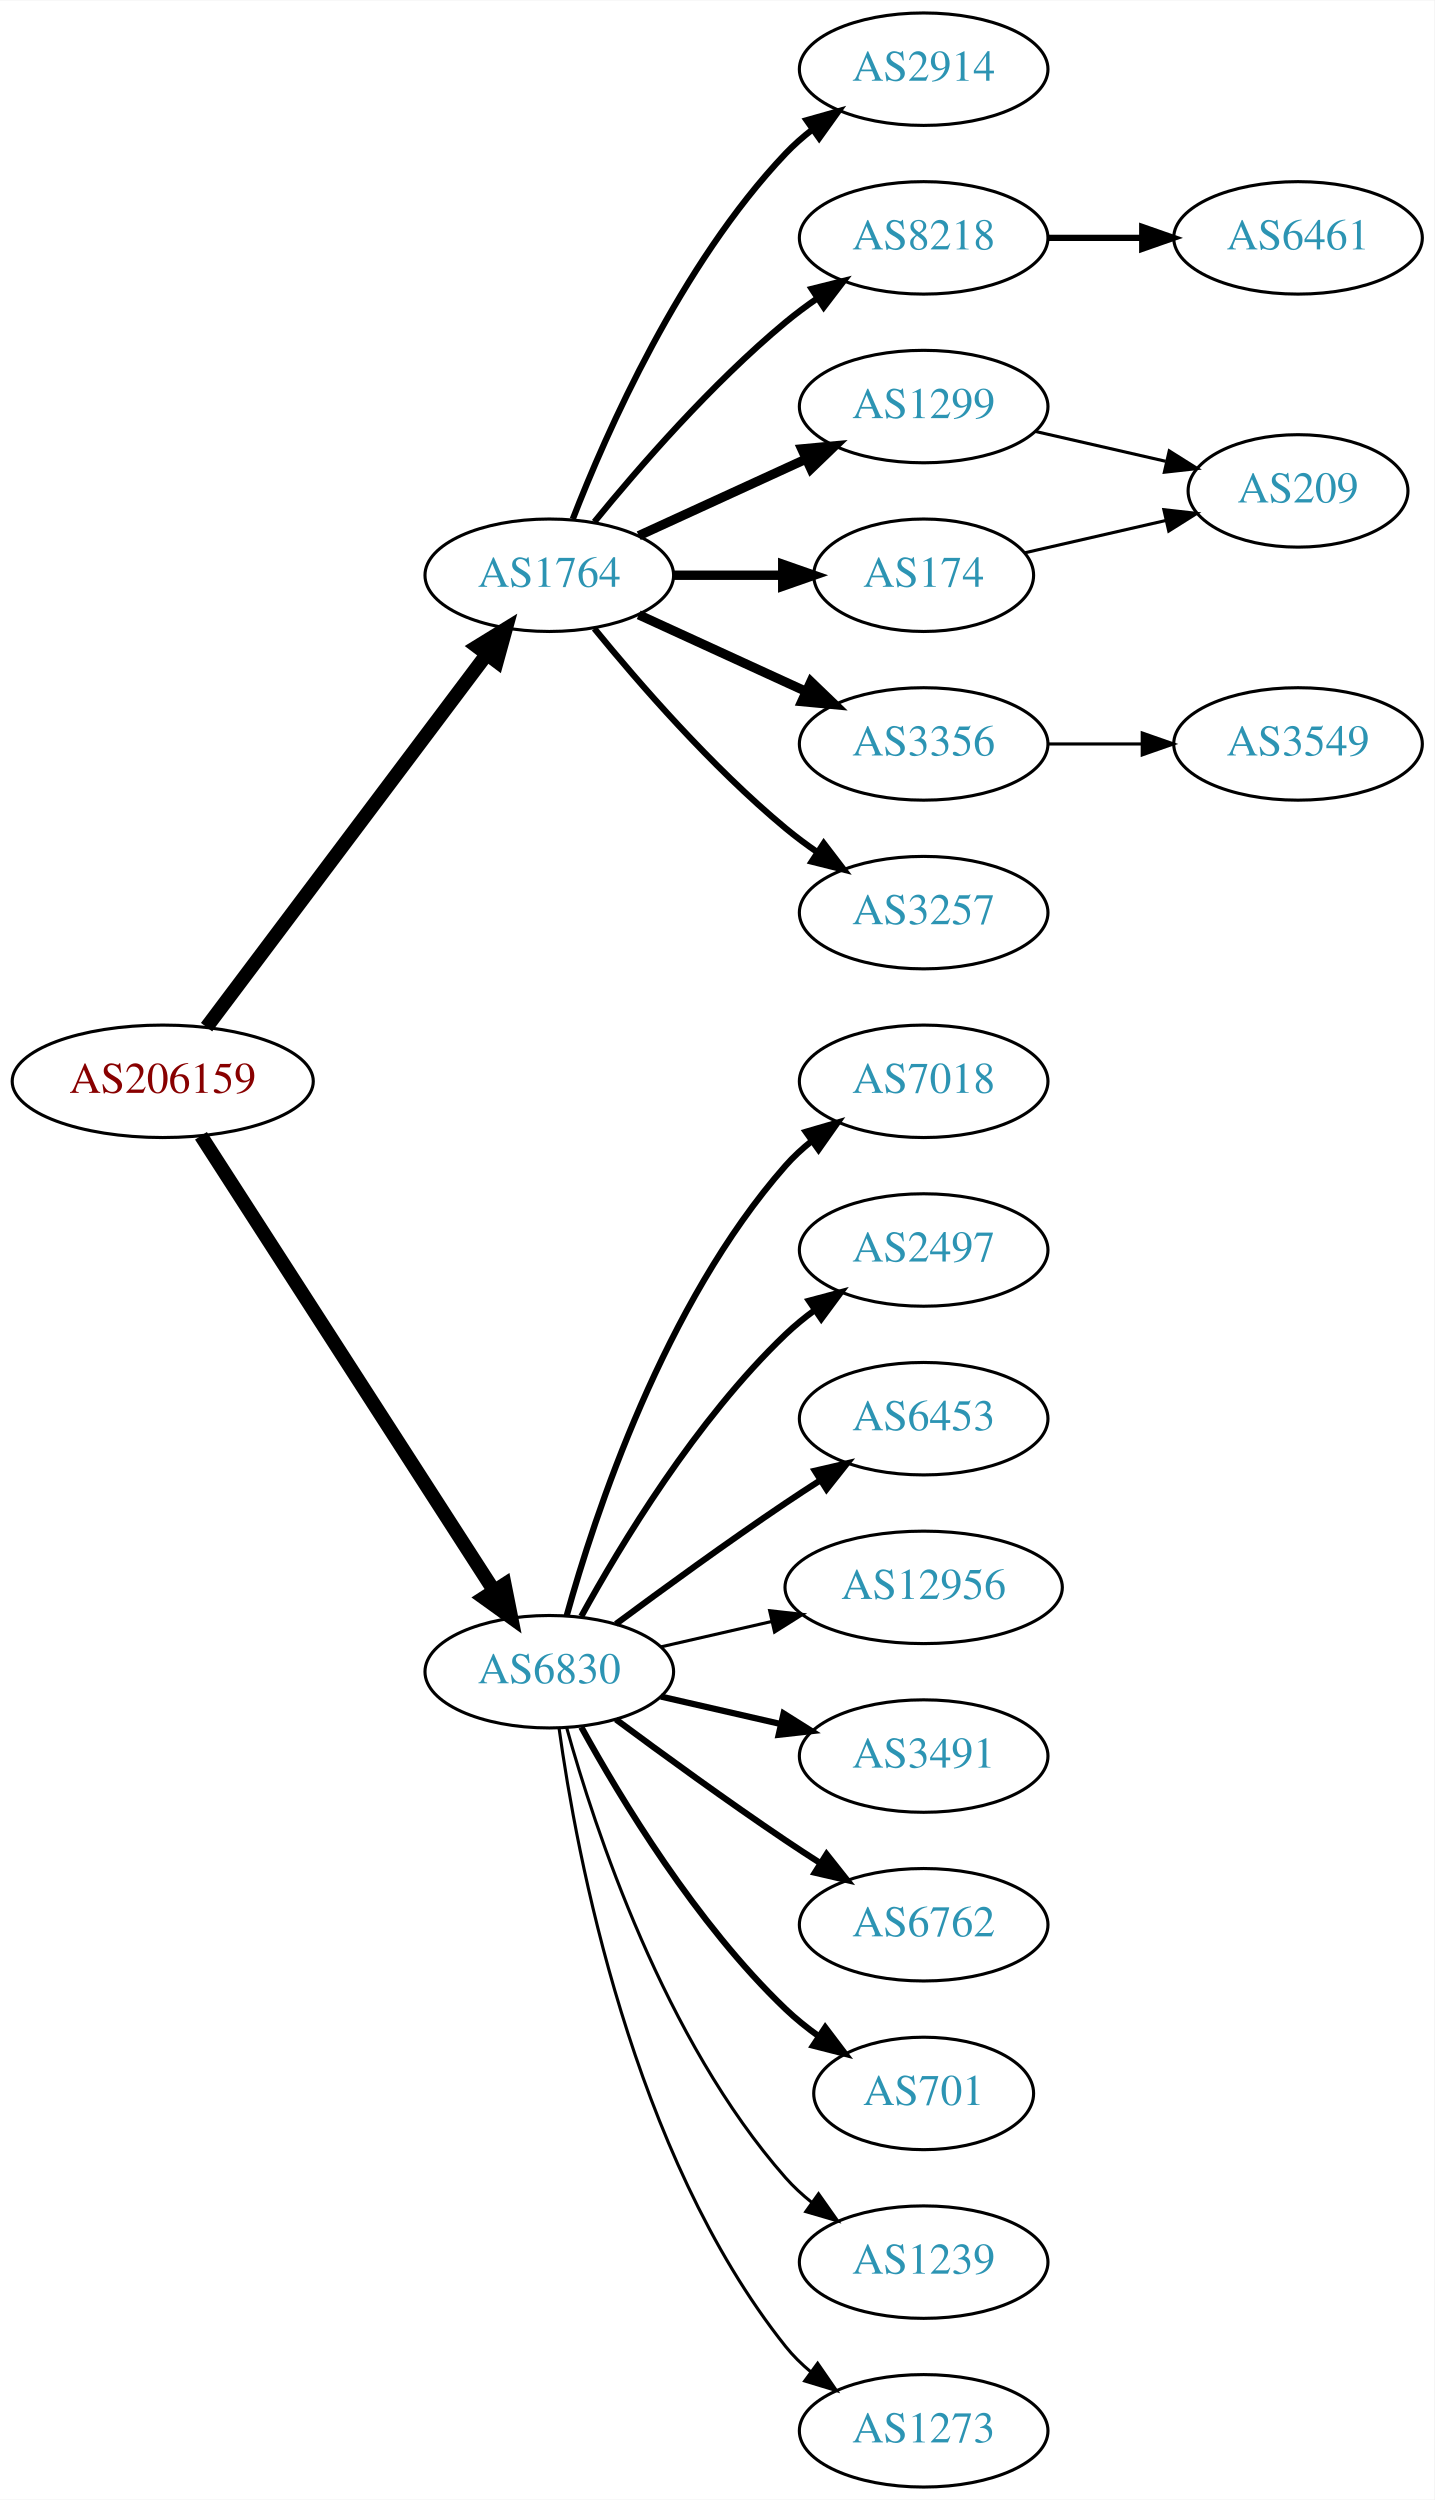
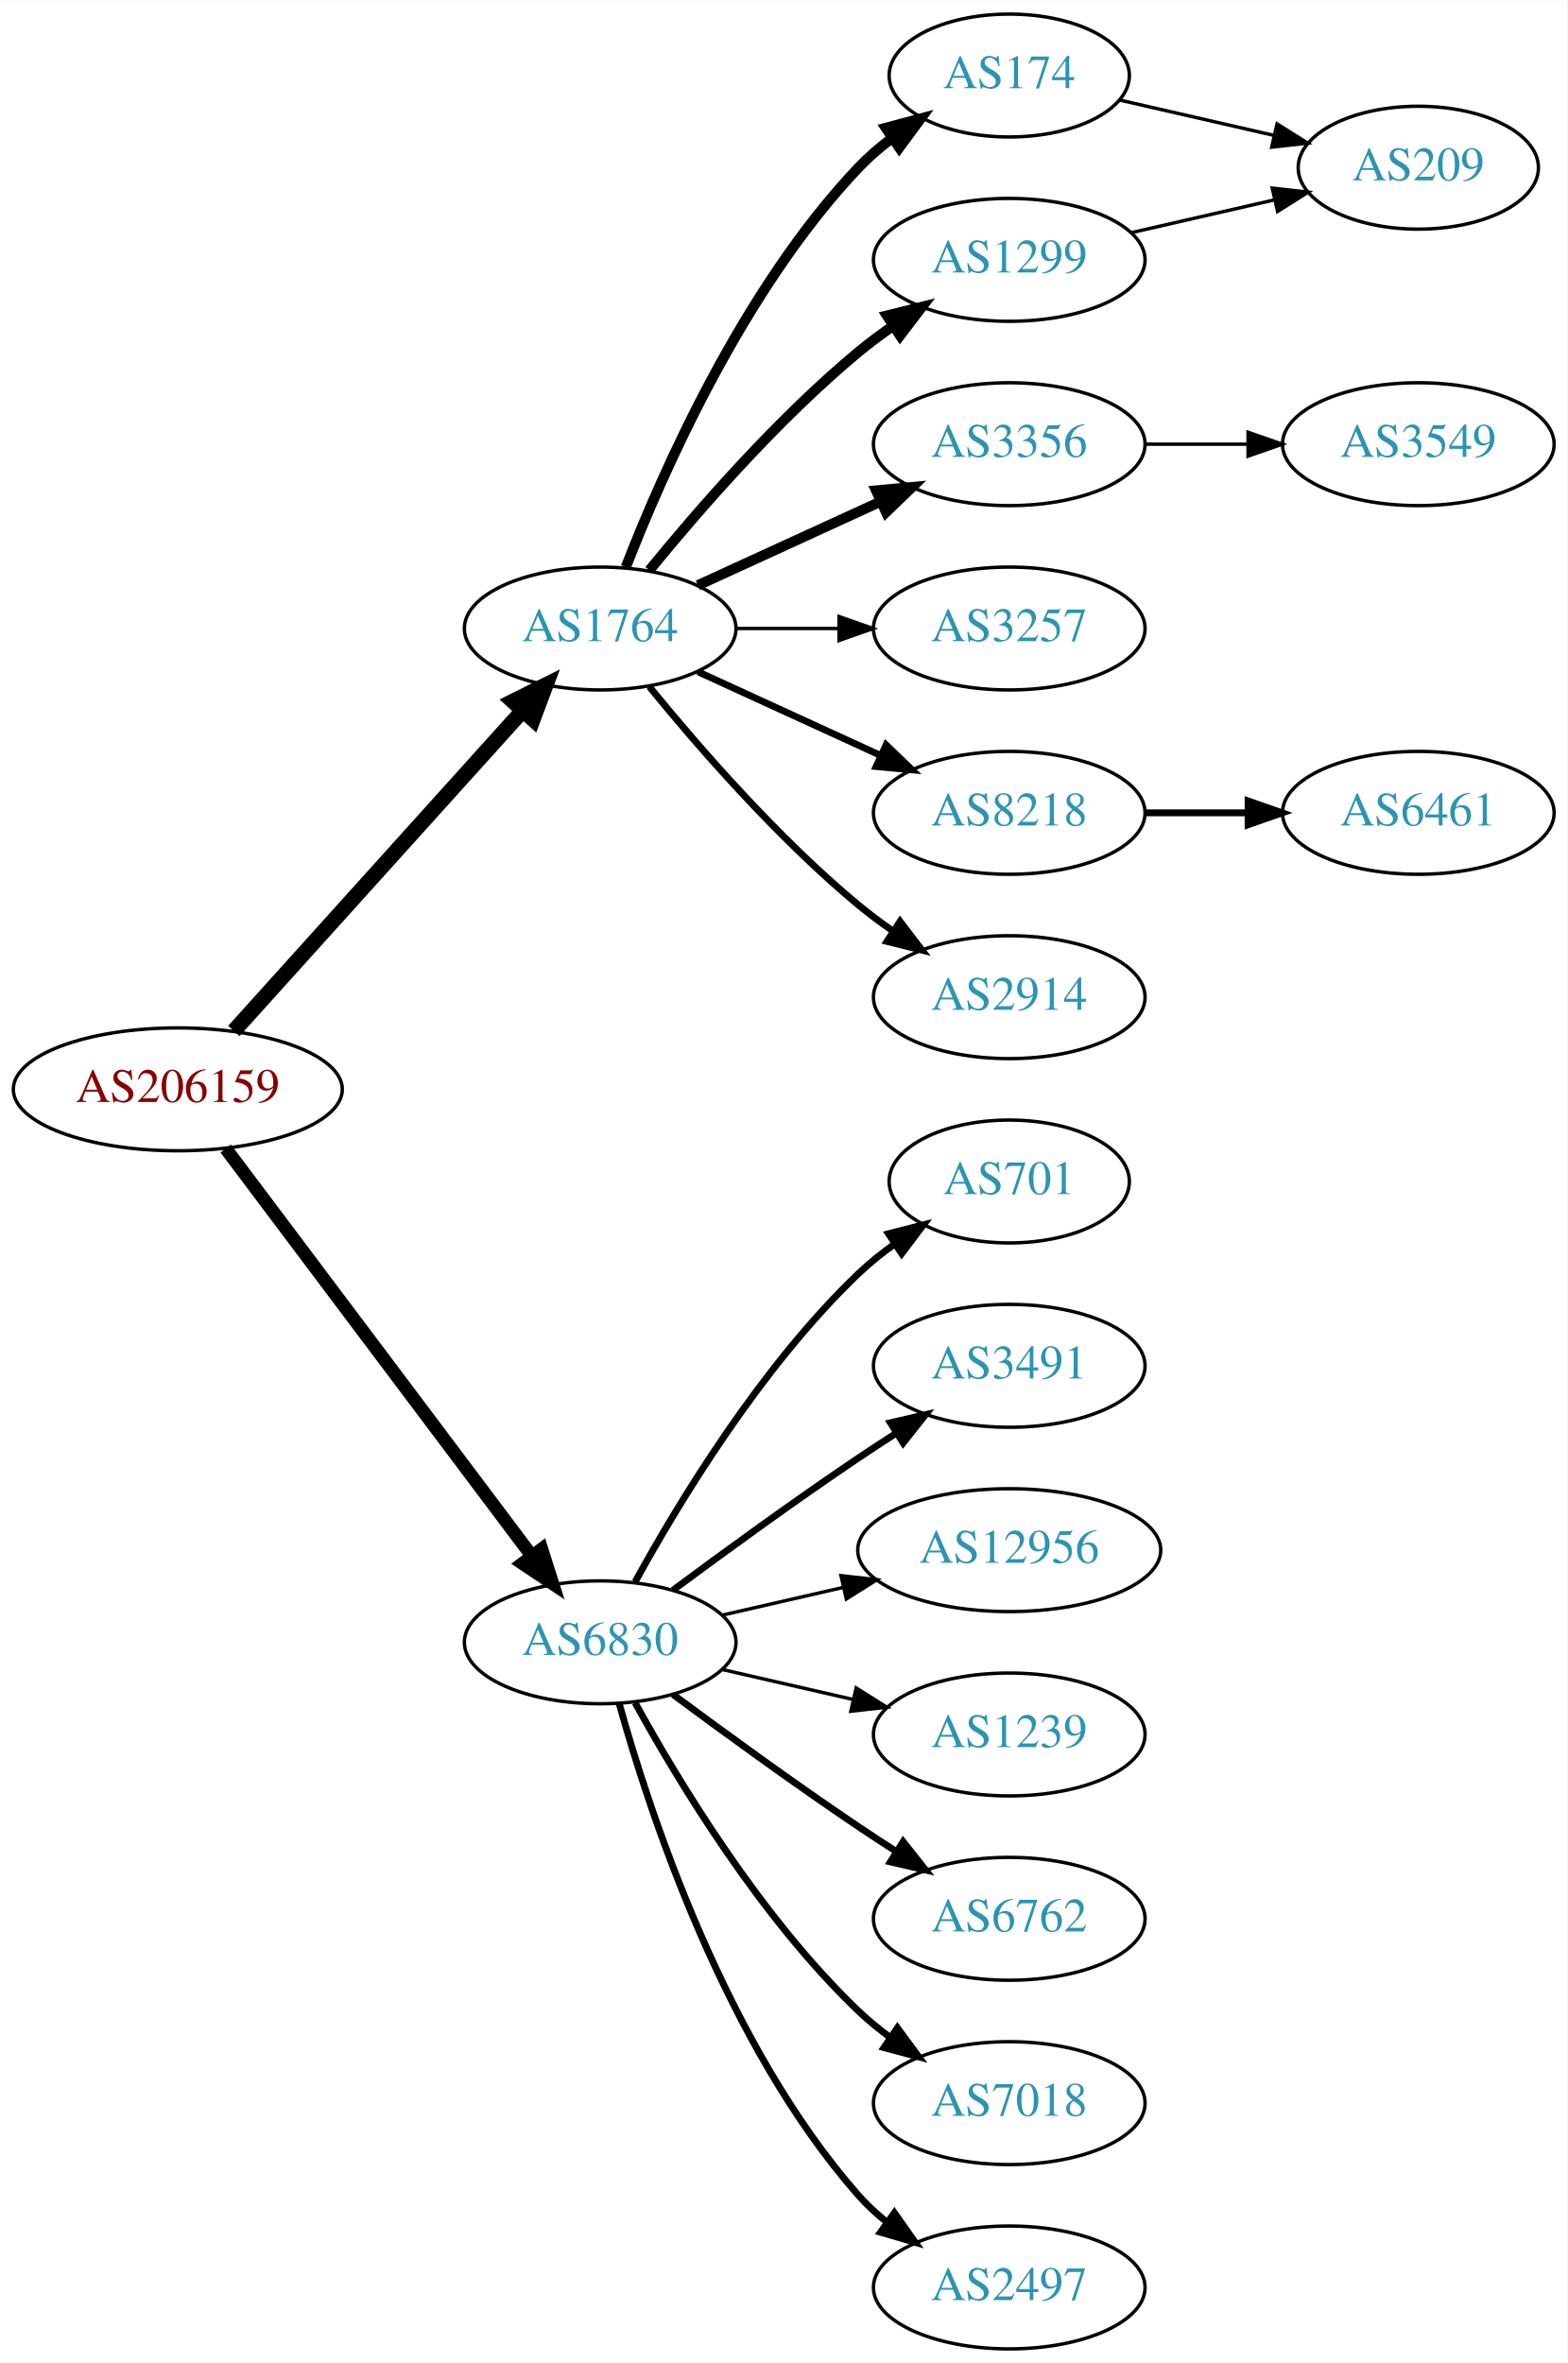
- <svg xmlns="http://www.w3.org/2000/svg" xmlns:xlink="http://www.w3.org/1999/xlink" width="459pt" height="800pt" viewBox="0.00 0.00 459.17 800.00">
-   <g id="graph0" class="graph" transform="scale(1 1) rotate(0) translate(4 796)">
-     <polygon fill="white" stroke="none" points="-4,4 -4,-796 455.17,-796 455.17,4 -4,4" />
+ <svg xmlns="http://www.w3.org/2000/svg" xmlns:xlink="http://www.w3.org/1999/xlink" width="459pt" height="692pt" viewBox="0.00 0.00 459.17 692.00">
+   <g id="graph0" class="graph" transform="scale(1 1) rotate(0) translate(4 688)">
+     <polygon fill="white" stroke="none" points="-4,4 -4,-688 455.17,-688 455.17,4 -4,4" />
    <g id="node1" class="node">
      <g id="a_node1">
        <a xlink:href="/asn/206159" xlink:title="AS206159 ~ VAO-AS [AT]">
-           <ellipse fill="#ffffff" stroke="black" cx="48.096" cy="-450" rx="48.192" ry="18" />
-           <text text-anchor="middle" x="48.096" y="-446.3" font-family="Times,serif" font-size="14.00" fill="#880000">AS206159</text>
+           <ellipse fill="#ffffff" stroke="black" cx="48.096" cy="-369" rx="48.192" ry="18" />
+           <text text-anchor="middle" x="48.096" y="-365.3" font-family="Times,serif" font-size="14.00" fill="#880000">AS206159</text>
        </a>
      </g>
    </g>
    <g id="node2" class="node">
      <g id="a_node2">
        <a xlink:href="/asn/1764" xlink:title="AS1764 ~ NEXTLAYER-AS [AT]">
-           <ellipse fill="#ffffff" stroke="black" cx="171.838" cy="-612" rx="39.794" ry="18" />
-           <text text-anchor="middle" x="171.838" y="-608.3" font-family="Times,serif" font-size="14.00" fill="#2c94b3">AS1764</text>
+           <ellipse fill="#ffffff" stroke="black" cx="171.838" cy="-504" rx="39.794" ry="18" />
+           <text text-anchor="middle" x="171.838" y="-500.3" font-family="Times,serif" font-size="14.00" fill="#2c94b3">AS1764</text>
        </a>
      </g>
    </g>
    <g id="edge1" class="edge">
-       <path fill="none" stroke="black" stroke-width="4.5" d="M62.124,-467.337C83.634,-495.96 126.675,-553.233 151.664,-586.486" />
-       <polygon fill="black" stroke="black" stroke-width="4.5" points="148.748,-589.159 157.903,-594.788 155.043,-584.428 148.748,-589.159" />
+       <path fill="none" stroke="black" stroke-width="4.5" d="M64.514,-386.098C85.945,-409.862 124.837,-452.99 149.174,-479.977" />
+       <polygon fill="black" stroke="black" stroke-width="4.5" points="146.304,-482.674 155.925,-487.463 152.152,-477.4 146.304,-482.674" />
    </g>
    <g id="node3" class="node">
      <g id="a_node3">
        <a xlink:href="/asn/6830" xlink:title="AS6830 ~ LGI-UPC [AT]">
-           <ellipse fill="#ffffff" stroke="black" cx="171.838" cy="-261" rx="39.794" ry="18" />
-           <text text-anchor="middle" x="171.838" y="-257.3" font-family="Times,serif" font-size="14.00" fill="#2c94b3">AS6830</text>
+           <ellipse fill="#ffffff" stroke="black" cx="171.838" cy="-207" rx="39.794" ry="18" />
+           <text text-anchor="middle" x="171.838" y="-203.3" font-family="Times,serif" font-size="14.00" fill="#2c94b3">AS6830</text>
        </a>
      </g>
    </g>
    <g id="edge2" class="edge">
-       <path fill="none" stroke="black" stroke-width="4.5" d="M60.331,-432.558C81.802,-399.225 128.767,-326.314 154.004,-287.134" />
-       <polygon fill="black" stroke="black" stroke-width="4.5" points="157.525,-288.939 159.63,-278.4 150.905,-284.674 157.525,-288.939" />
+       <path fill="none" stroke="black" stroke-width="3.857" d="M62.124,-351.663C83.634,-323.04 126.675,-265.767 151.664,-232.514" />
+       <polygon fill="black" stroke="black" stroke-width="3.857" points="154.693,-234.309 157.903,-224.212 149.097,-230.104 154.693,-234.309" />
    </g>
    <g id="node4" class="node">
      <g id="a_node4">
-         <a xlink:href="/asn/2914" xlink:title="AS2914 ~ NTT America, Inc. [US]">
-           <ellipse fill="#ffffff" stroke="black" cx="291.681" cy="-774" rx="39.794" ry="18" />
-           <text text-anchor="middle" x="291.681" y="-770.3" font-family="Times,serif" font-size="14.00" fill="#2c94b3">AS2914</text>
+         <a xlink:href="/asn/1299" xlink:title="AS1299 ~ Telia Carrier [EU]">
+           <ellipse fill="#ffffff" stroke="black" cx="291.681" cy="-612" rx="39.794" ry="18" />
+           <text text-anchor="middle" x="291.681" y="-608.3" font-family="Times,serif" font-size="14.00" fill="#2c94b3">AS1299</text>
        </a>
      </g>
    </g>
    <g id="edge3" class="edge">
-       <path fill="none" stroke="black" stroke-width="2" d="M179.361,-629.994C190.112,-657.728 213.769,-711.429 247.484,-747 250.07,-749.728 252.988,-752.294 256.056,-754.677" />
-       <polygon fill="black" stroke="black" stroke-width="2" points="254.21,-757.658 264.404,-760.543 258.234,-751.93 254.21,-757.658" />
+       <path fill="none" stroke="black" stroke-width="3" d="M186.257,-521.065C200.372,-538.375 223.786,-565.345 247.484,-585 250.701,-587.668 254.201,-590.27 257.772,-592.741" />
+       <polygon fill="black" stroke="black" stroke-width="3" points="255.85,-595.666 266.128,-598.236 259.695,-589.817 255.85,-595.666" />
    </g>
    <g id="node5" class="node">
      <g id="a_node5">
-         <a xlink:href="/asn/8218" xlink:title="AS8218 ~ legacy Neotelecoms [FR]">
-           <ellipse fill="#ffffff" stroke="black" cx="291.681" cy="-720" rx="39.794" ry="18" />
-           <text text-anchor="middle" x="291.681" y="-716.3" font-family="Times,serif" font-size="14.00" fill="#2c94b3">AS8218</text>
-         </a>
-       </g>
-     </g>
-     <g id="edge4" class="edge">
-       <path fill="none" stroke="black" stroke-width="2" d="M186.257,-629.065C200.372,-646.375 223.786,-673.345 247.484,-693 250.701,-695.668 254.201,-698.27 257.772,-700.741" />
-       <polygon fill="black" stroke="black" stroke-width="2" points="255.85,-703.666 266.128,-706.236 259.695,-697.817 255.85,-703.666" />
-     </g>
-     <g id="node6" class="node">
-       <g id="a_node6">
-         <a xlink:href="/asn/1299" xlink:title="AS1299 ~ Telia Carrier [EU]">
-           <ellipse fill="#ffffff" stroke="black" cx="291.681" cy="-666" rx="39.794" ry="18" />
-           <text text-anchor="middle" x="291.681" y="-662.3" font-family="Times,serif" font-size="14.00" fill="#2c94b3">AS1299</text>
-         </a>
-       </g>
-     </g>
-     <g id="edge5" class="edge">
-       <path fill="none" stroke="black" stroke-width="3" d="M200.467,-624.661C216.424,-631.973 236.694,-641.261 253.977,-649.181" />
-       <polygon fill="black" stroke="black" stroke-width="3" points="252.676,-652.435 263.225,-653.419 255.592,-646.071 252.676,-652.435" />
-     </g>
-     <g id="node7" class="node">
-       <g id="a_node7">
-         <a xlink:href="/asn/174" xlink:title="AS174 ~ Cogent Communications [US]">
-           <ellipse fill="#ffffff" stroke="black" cx="291.681" cy="-612" rx="35.194" ry="18" />
-           <text text-anchor="middle" x="291.681" y="-608.3" font-family="Times,serif" font-size="14.00" fill="#2c94b3">AS174</text>
-         </a>
-       </g>
-     </g>
-     <g id="edge6" class="edge">
-       <path fill="none" stroke="black" stroke-width="3" d="M211.751,-612C222.837,-612 234.997,-612 246.379,-612" />
-       <polygon fill="black" stroke="black" stroke-width="3" points="246.561,-615.5 256.561,-612 246.561,-608.5 246.561,-615.5" />
-     </g>
-     <g id="node8" class="node">
-       <g id="a_node8">
        <a xlink:href="/asn/3356" xlink:title="AS3356 ~ Level 3 Parent, LLC [US]">
          <ellipse fill="#ffffff" stroke="black" cx="291.681" cy="-558" rx="39.794" ry="18" />
          <text text-anchor="middle" x="291.681" y="-554.3" font-family="Times,serif" font-size="14.00" fill="#2c94b3">AS3356</text>
        </a>
      </g>
    </g>
-     <g id="edge7" class="edge">
-       <path fill="none" stroke="black" stroke-width="3" d="M200.467,-599.339C216.424,-592.027 236.694,-582.739 253.977,-574.819" />
-       <polygon fill="black" stroke="black" stroke-width="3" points="255.592,-577.929 263.225,-570.581 252.676,-571.565 255.592,-577.929" />
-     </g>
-     <g id="node9" class="node">
-       <g id="a_node9">
+     <g id="edge4" class="edge">
+       <path fill="none" stroke="black" stroke-width="3" d="M200.467,-516.661C216.424,-523.973 236.694,-533.261 253.977,-541.181" />
+       <polygon fill="black" stroke="black" stroke-width="3" points="252.676,-544.435 263.225,-545.419 255.592,-538.071 252.676,-544.435" />
+     </g>
+     <g id="node6" class="node">
+       <g id="a_node6">
        <a xlink:href="/asn/3257" xlink:title="AS3257 ~ GTT [DE]">
          <ellipse fill="#ffffff" stroke="black" cx="291.681" cy="-504" rx="39.794" ry="18" />
          <text text-anchor="middle" x="291.681" y="-500.3" font-family="Times,serif" font-size="14.00" fill="#2c94b3">AS3257</text>
        </a>
      </g>
    </g>
+     <g id="edge5" class="edge">
+       <path fill="none" stroke="black" d="M211.751,-504C221.304,-504 231.654,-504 241.616,-504" />
+       <polygon fill="black" stroke="black" points="241.809,-507.5 251.809,-504 241.809,-500.5 241.809,-507.5" />
+     </g>
+     <g id="node7" class="node">
+       <g id="a_node7">
+         <a xlink:href="/asn/8218" xlink:title="AS8218 ~ legacy Neotelecoms [FR]">
+           <ellipse fill="#ffffff" stroke="black" cx="291.681" cy="-450" rx="39.794" ry="18" />
+           <text text-anchor="middle" x="291.681" y="-446.3" font-family="Times,serif" font-size="14.00" fill="#2c94b3">AS8218</text>
+         </a>
+       </g>
+     </g>
+     <g id="edge6" class="edge">
+       <path fill="none" stroke="black" stroke-width="2" d="M200.467,-491.339C216.424,-484.027 236.694,-474.739 253.977,-466.819" />
+       <polygon fill="black" stroke="black" stroke-width="2" points="255.592,-469.929 263.225,-462.581 252.676,-463.565 255.592,-469.929" />
+     </g>
+     <g id="node8" class="node">
+       <g id="a_node8">
+         <a xlink:href="/asn/2914" xlink:title="AS2914 ~ NTT America, Inc. [US]">
+           <ellipse fill="#ffffff" stroke="black" cx="291.681" cy="-396" rx="39.794" ry="18" />
+           <text text-anchor="middle" x="291.681" y="-392.3" font-family="Times,serif" font-size="14.00" fill="#2c94b3">AS2914</text>
+         </a>
+       </g>
+     </g>
+     <g id="edge7" class="edge">
+       <path fill="none" stroke="black" stroke-width="2" d="M186.257,-486.935C200.372,-469.625 223.786,-442.655 247.484,-423 250.701,-420.332 254.201,-417.73 257.772,-415.259" />
+       <polygon fill="black" stroke="black" stroke-width="2" points="259.695,-418.183 266.128,-409.764 255.85,-412.334 259.695,-418.183" />
+     </g>
+     <g id="node9" class="node">
+       <g id="a_node9">
+         <a xlink:href="/asn/174" xlink:title="AS174 ~ Cogent Communications [US]">
+           <ellipse fill="#ffffff" stroke="black" cx="291.681" cy="-666" rx="35.194" ry="18" />
+           <text text-anchor="middle" x="291.681" y="-662.3" font-family="Times,serif" font-size="14.00" fill="#2c94b3">AS174</text>
+         </a>
+       </g>
+     </g>
    <g id="edge8" class="edge">
-       <path fill="none" stroke="black" stroke-width="2" d="M186.257,-594.935C200.372,-577.625 223.786,-550.655 247.484,-531 250.701,-528.332 254.201,-525.73 257.772,-523.259" />
-       <polygon fill="black" stroke="black" stroke-width="2" points="259.695,-526.183 266.128,-517.764 255.85,-520.334 259.695,-526.183" />
+       <path fill="none" stroke="black" stroke-width="3" d="M179.361,-521.994C190.112,-549.728 213.769,-603.429 247.484,-639 250.427,-642.105 253.801,-645.001 257.336,-647.655" />
+       <polygon fill="black" stroke="black" stroke-width="3" points="255.522,-650.654 265.755,-653.397 259.466,-644.871 255.522,-650.654" />
    </g>
    <g id="node12" class="node">
      <g id="a_node12">
-         <a xlink:href="/asn/7018" xlink:title="AS7018 ~ AT&amp;T Services, Inc. [US]">
-           <ellipse fill="#ffffff" stroke="black" cx="291.681" cy="-450" rx="39.794" ry="18" />
-           <text text-anchor="middle" x="291.681" y="-446.3" font-family="Times,serif" font-size="14.00" fill="#2c94b3">AS7018</text>
+         <a xlink:href="/asn/2497" xlink:title="AS2497 ~ Internet Initiative Japan Inc. [JP]">
+           <ellipse fill="#ffffff" stroke="black" cx="291.681" cy="-18" rx="39.794" ry="18" />
+           <text text-anchor="middle" x="291.681" y="-14.3" font-family="Times,serif" font-size="14.00" fill="#2c94b3">AS2497</text>
        </a>
      </g>
    </g>
    <g id="edge11" class="edge">
-       <path fill="none" stroke="black" stroke-width="2" d="M177.411,-278.946C186.317,-310.995 208.601,-378.842 247.484,-423 249.968,-425.821 252.818,-428.449 255.844,-430.871" />
-       <polygon fill="black" stroke="black" stroke-width="2" points="253.961,-433.828 264.133,-436.791 258.029,-428.131 253.961,-433.828" />
+       <path fill="none" stroke="black" stroke-width="2" d="M177.411,-189.054C186.317,-157.005 208.601,-89.158 247.484,-45 249.968,-42.179 252.818,-39.551 255.844,-37.129" />
+       <polygon fill="black" stroke="black" stroke-width="2" points="258.029,-39.869 264.133,-31.209 253.961,-34.172 258.029,-39.869" />
    </g>
    <g id="node13" class="node">
      <g id="a_node13">
-         <a xlink:href="/asn/2497" xlink:title="AS2497 ~ Internet Initiative Japan Inc. [JP]">
-           <ellipse fill="#ffffff" stroke="black" cx="291.681" cy="-396" rx="39.794" ry="18" />
-           <text text-anchor="middle" x="291.681" y="-392.3" font-family="Times,serif" font-size="14.00" fill="#2c94b3">AS2497</text>
+         <a xlink:href="/asn/701" xlink:title="AS701 ~ UUNET [US]">
+           <ellipse fill="#ffffff" stroke="black" cx="291.681" cy="-342" rx="35.194" ry="18" />
+           <text text-anchor="middle" x="291.681" y="-338.3" font-family="Times,serif" font-size="14.00" fill="#2c94b3">AS701</text>
        </a>
      </g>
    </g>
    <g id="edge12" class="edge">
-       <path fill="none" stroke="black" stroke-width="2" d="M182.079,-278.713C194.625,-301.561 218.802,-341.611 247.484,-369 250.353,-371.739 253.542,-374.347 256.851,-376.785" />
-       <polygon fill="black" stroke="black" stroke-width="2" points="254.974,-379.742 265.21,-382.477 258.914,-373.956 254.974,-379.742" />
+       <path fill="none" stroke="black" stroke-width="2" d="M182.079,-224.713C194.625,-247.561 218.802,-287.611 247.484,-315 250.738,-318.107 254.405,-321.046 258.192,-323.76" />
+       <polygon fill="black" stroke="black" stroke-width="2" points="256.294,-326.701 266.56,-329.322 260.169,-320.872 256.294,-326.701" />
    </g>
    <g id="node14" class="node">
      <g id="a_node14">
-         <a xlink:href="/asn/6453" xlink:title="AS6453 ~ TATA COMMUNICATIONS (AMERICA) INC [US]">
-           <ellipse fill="#ffffff" stroke="black" cx="291.681" cy="-342" rx="39.794" ry="18" />
-           <text text-anchor="middle" x="291.681" y="-338.3" font-family="Times,serif" font-size="14.00" fill="#2c94b3">AS6453</text>
+         <a xlink:href="/asn/3491" xlink:title="AS3491 ~ PCCW Global, Inc. [US]">
+           <ellipse fill="#ffffff" stroke="black" cx="291.681" cy="-288" rx="39.794" ry="18" />
+           <text text-anchor="middle" x="291.681" y="-284.3" font-family="Times,serif" font-size="14.00" fill="#2c94b3">AS3491</text>
        </a>
      </g>
    </g>
    <g id="edge13" class="edge">
-       <path fill="none" stroke="black" stroke-width="2" d="M193.168,-276.277C208.031,-287.304 228.775,-302.407 247.484,-315 251.033,-317.389 254.784,-319.839 258.532,-322.242" />
-       <polygon fill="black" stroke="black" stroke-width="2" points="256.858,-325.325 267.181,-327.712 260.6,-319.409 256.858,-325.325" />
+       <path fill="none" stroke="black" stroke-width="2" d="M193.168,-222.277C208.031,-233.304 228.775,-248.407 247.484,-261 251.033,-263.389 254.784,-265.839 258.532,-268.242" />
+       <polygon fill="black" stroke="black" stroke-width="2" points="256.858,-271.325 267.181,-273.712 260.6,-265.409 256.858,-271.325" />
    </g>
    <g id="node15" class="node">
      <g id="a_node15">
        <a xlink:href="/asn/12956" xlink:title="AS12956 ~ TELXIUS [ES]">
-           <ellipse fill="#ffffff" stroke="black" cx="291.681" cy="-288" rx="44.393" ry="18" />
-           <text text-anchor="middle" x="291.681" y="-284.3" font-family="Times,serif" font-size="14.00" fill="#2c94b3">AS12956</text>
+           <ellipse fill="#ffffff" stroke="black" cx="291.681" cy="-234" rx="44.393" ry="18" />
+           <text text-anchor="middle" x="291.681" y="-230.3" font-family="Times,serif" font-size="14.00" fill="#2c94b3">AS12956</text>
        </a>
      </g>
    </g>
    <g id="edge14" class="edge">
-       <path fill="none" stroke="black" d="M207.557,-268.955C218.696,-271.507 231.231,-274.379 243.124,-277.104" />
-       <polygon fill="black" stroke="black" points="242.389,-280.526 252.918,-279.348 243.953,-273.703 242.389,-280.526" />
+       <path fill="none" stroke="black" d="M207.557,-214.955C218.696,-217.507 231.231,-220.379 243.124,-223.104" />
+       <polygon fill="black" stroke="black" points="242.389,-226.526 252.918,-225.348 243.953,-219.703 242.389,-226.526" />
    </g>
    <g id="node16" class="node">
      <g id="a_node16">
-         <a xlink:href="/asn/3491" xlink:title="AS3491 ~ PCCW Global, Inc. [US]">
-           <ellipse fill="#ffffff" stroke="black" cx="291.681" cy="-234" rx="39.794" ry="18" />
-           <text text-anchor="middle" x="291.681" y="-230.3" font-family="Times,serif" font-size="14.00" fill="#2c94b3">AS3491</text>
+         <a xlink:href="/asn/1239" xlink:title="AS1239 ~ Sprint [US]">
+           <ellipse fill="#ffffff" stroke="black" cx="291.681" cy="-180" rx="39.794" ry="18" />
+           <text text-anchor="middle" x="291.681" y="-176.3" font-family="Times,serif" font-size="14.00" fill="#2c94b3">AS1239</text>
        </a>
      </g>
    </g>
    <g id="edge15" class="edge">
-       <path fill="none" stroke="black" stroke-width="2" d="M207.557,-253.045C219.557,-250.296 233.178,-247.175 245.871,-244.267" />
-       <polygon fill="black" stroke="black" stroke-width="2" points="246.836,-247.636 255.802,-241.991 245.273,-240.813 246.836,-247.636" />
+       <path fill="none" stroke="black" d="M207.557,-199.045C219.557,-196.296 233.178,-193.175 245.871,-190.267" />
+       <polygon fill="black" stroke="black" points="246.836,-193.636 255.802,-187.991 245.273,-186.813 246.836,-193.636" />
    </g>
    <g id="node17" class="node">
      <g id="a_node17">
        <a xlink:href="/asn/6762" xlink:title="AS6762 ~ TELECOM ITALIA SPARKLE S.p.A. [IT]">
-           <ellipse fill="#ffffff" stroke="black" cx="291.681" cy="-180" rx="39.794" ry="18" />
-           <text text-anchor="middle" x="291.681" y="-176.3" font-family="Times,serif" font-size="14.00" fill="#2c94b3">AS6762</text>
+           <ellipse fill="#ffffff" stroke="black" cx="291.681" cy="-126" rx="39.794" ry="18" />
+           <text text-anchor="middle" x="291.681" y="-122.3" font-family="Times,serif" font-size="14.00" fill="#2c94b3">AS6762</text>
        </a>
      </g>
    </g>
    <g id="edge16" class="edge">
-       <path fill="none" stroke="black" stroke-width="2" d="M193.168,-245.723C208.031,-234.696 228.775,-219.593 247.484,-207 251.033,-204.611 254.784,-202.161 258.532,-199.758" />
-       <polygon fill="black" stroke="black" stroke-width="2" points="260.6,-202.591 267.181,-194.288 256.858,-196.675 260.6,-202.591" />
+       <path fill="none" stroke="black" stroke-width="2" d="M193.168,-191.723C208.031,-180.696 228.775,-165.593 247.484,-153 251.033,-150.611 254.784,-148.161 258.532,-145.758" />
+       <polygon fill="black" stroke="black" stroke-width="2" points="260.6,-148.591 267.181,-140.288 256.858,-142.675 260.6,-148.591" />
    </g>
    <g id="node18" class="node">
      <g id="a_node18">
-         <a xlink:href="/asn/701" xlink:title="AS701 ~ UUNET [US]">
-           <ellipse fill="#ffffff" stroke="black" cx="291.681" cy="-126" rx="35.194" ry="18" />
-           <text text-anchor="middle" x="291.681" y="-122.3" font-family="Times,serif" font-size="14.00" fill="#2c94b3">AS701</text>
+         <a xlink:href="/asn/7018" xlink:title="AS7018 ~ AT&amp;T Services, Inc. [US]">
+           <ellipse fill="#ffffff" stroke="black" cx="291.681" cy="-72" rx="39.794" ry="18" />
+           <text text-anchor="middle" x="291.681" y="-68.3" font-family="Times,serif" font-size="14.00" fill="#2c94b3">AS7018</text>
        </a>
      </g>
    </g>
    <g id="edge17" class="edge">
-       <path fill="none" stroke="black" stroke-width="2" d="M182.079,-243.287C194.625,-220.439 218.802,-180.389 247.484,-153 250.738,-149.893 254.405,-146.954 258.192,-144.24" />
-       <polygon fill="black" stroke="black" stroke-width="2" points="260.169,-147.128 266.56,-138.678 256.294,-141.299 260.169,-147.128" />
+       <path fill="none" stroke="black" stroke-width="2" d="M182.079,-189.287C194.625,-166.439 218.802,-126.389 247.484,-99 250.353,-96.261 253.542,-93.653 256.851,-91.215" />
+       <polygon fill="black" stroke="black" stroke-width="2" points="258.914,-94.044 265.21,-85.523 254.974,-88.258 258.914,-94.044" />
    </g>
    <g id="node19" class="node">
      <g id="a_node19">
-         <a xlink:href="/asn/1239" xlink:title="AS1239 ~ Sprint [US]">
-           <ellipse fill="#ffffff" stroke="black" cx="291.681" cy="-72" rx="39.794" ry="18" />
-           <text text-anchor="middle" x="291.681" y="-68.3" font-family="Times,serif" font-size="14.00" fill="#2c94b3">AS1239</text>
-         </a>
-       </g>
-     </g>
-     <g id="edge18" class="edge">
-       <path fill="none" stroke="black" d="M177.411,-243.054C186.317,-211.005 208.601,-143.158 247.484,-99 249.968,-96.179 252.818,-93.551 255.844,-91.129" />
-       <polygon fill="black" stroke="black" points="258.029,-93.869 264.133,-85.209 253.961,-88.172 258.029,-93.869" />
-     </g>
-     <g id="node20" class="node">
-       <g id="a_node20">
-         <a xlink:href="/asn/1273" xlink:title="AS1273 ~ Vodafone Group PLC [EU]">
-           <ellipse fill="#ffffff" stroke="black" cx="291.681" cy="-18" rx="39.794" ry="18" />
-           <text text-anchor="middle" x="291.681" y="-14.3" font-family="Times,serif" font-size="14.00" fill="#2c94b3">AS1273</text>
-         </a>
-       </g>
-     </g>
-     <g id="edge19" class="edge">
-       <path fill="none" stroke="black" d="M174.977,-242.83C180.477,-203.026 198.303,-106.767 247.484,-45 249.826,-42.06 252.58,-39.351 255.546,-36.879" />
-       <polygon fill="black" stroke="black" points="257.738,-39.612 263.752,-30.89 253.611,-33.958 257.738,-39.612" />
-     </g>
-     <g id="node10" class="node">
-       <g id="a_node10">
-         <a xlink:href="/asn/6461" xlink:title="AS6461 ~ Zayo Bandwidth [US]">
-           <ellipse fill="#ffffff" stroke="black" cx="411.523" cy="-720" rx="39.794" ry="18" />
-           <text text-anchor="middle" x="411.523" y="-716.3" font-family="Times,serif" font-size="14.00" fill="#2c94b3">AS6461</text>
-         </a>
-       </g>
-     </g>
-     <g id="edge9" class="edge">
-       <path fill="none" stroke="black" stroke-width="2" d="M331.593,-720C341.146,-720 351.496,-720 361.459,-720" />
-       <polygon fill="black" stroke="black" stroke-width="2" points="361.651,-723.5 371.651,-720 361.651,-716.5 361.651,-723.5" />
-     </g>
-     <g id="node21" class="node">
-       <g id="a_node21">
        <a xlink:href="/asn/209" xlink:title="AS209 ~ CenturyLink Communications, LLC [US]">
          <ellipse fill="#ffffff" stroke="black" cx="411.523" cy="-639" rx="35.194" ry="18" />
          <text text-anchor="middle" x="411.523" y="-635.3" font-family="Times,serif" font-size="14.00" fill="#2c94b3">AS209</text>
        </a>
      </g>
    </g>
-     <g id="edge21" class="edge">
-       <path fill="none" stroke="black" d="M327.4,-658.045C340.492,-655.045 355.514,-651.604 369.155,-648.478" />
-       <polygon fill="black" stroke="black" points="370.297,-651.807 379.262,-646.162 368.733,-644.984 370.297,-651.807" />
-     </g>
-     <g id="edge20" class="edge">
-       <path fill="none" stroke="black" d="M323.951,-619.165C337.801,-622.338 354.288,-626.115 369.139,-629.518" />
-       <polygon fill="black" stroke="black" points="368.578,-632.98 379.107,-631.802 370.141,-626.157 368.578,-632.98" />
-     </g>
-     <g id="node11" class="node">
-       <g id="a_node11">
+     <g id="edge18" class="edge">
+       <path fill="none" stroke="black" d="M327.4,-619.955C340.492,-622.955 355.514,-626.396 369.155,-629.522" />
+       <polygon fill="black" stroke="black" points="368.733,-633.016 379.262,-631.838 370.297,-626.193 368.733,-633.016" />
+     </g>
+     <g id="node10" class="node">
+       <g id="a_node10">
        <a xlink:href="/asn/3549" xlink:title="AS3549 ~ Level 3 Parent, LLC [US]">
          <ellipse fill="#ffffff" stroke="black" cx="411.523" cy="-558" rx="39.794" ry="18" />
          <text text-anchor="middle" x="411.523" y="-554.3" font-family="Times,serif" font-size="14.00" fill="#2c94b3">AS3549</text>
        </a>
      </g>
    </g>
-     <g id="edge10" class="edge">
+     <g id="edge9" class="edge">
      <path fill="none" stroke="black" d="M331.593,-558C341.146,-558 351.496,-558 361.459,-558" />
      <polygon fill="black" stroke="black" points="361.651,-561.5 371.651,-558 361.651,-554.5 361.651,-561.5" />
    </g>
+     <g id="node11" class="node">
+       <g id="a_node11">
+         <a xlink:href="/asn/6461" xlink:title="AS6461 ~ Zayo Bandwidth [US]">
+           <ellipse fill="#ffffff" stroke="black" cx="411.523" cy="-450" rx="39.794" ry="18" />
+           <text text-anchor="middle" x="411.523" y="-446.3" font-family="Times,serif" font-size="14.00" fill="#2c94b3">AS6461</text>
+         </a>
+       </g>
+     </g>
+     <g id="edge10" class="edge">
+       <path fill="none" stroke="black" stroke-width="2" d="M331.593,-450C341.146,-450 351.496,-450 361.459,-450" />
+       <polygon fill="black" stroke="black" stroke-width="2" points="361.651,-453.5 371.651,-450 361.651,-446.5 361.651,-453.5" />
+     </g>
+     <g id="edge19" class="edge">
+       <path fill="none" stroke="black" d="M323.951,-658.835C337.801,-655.662 354.288,-651.885 369.139,-648.482" />
+       <polygon fill="black" stroke="black" points="370.141,-651.843 379.107,-646.198 368.578,-645.02 370.141,-651.843" />
+     </g>
  </g>
</svg>
